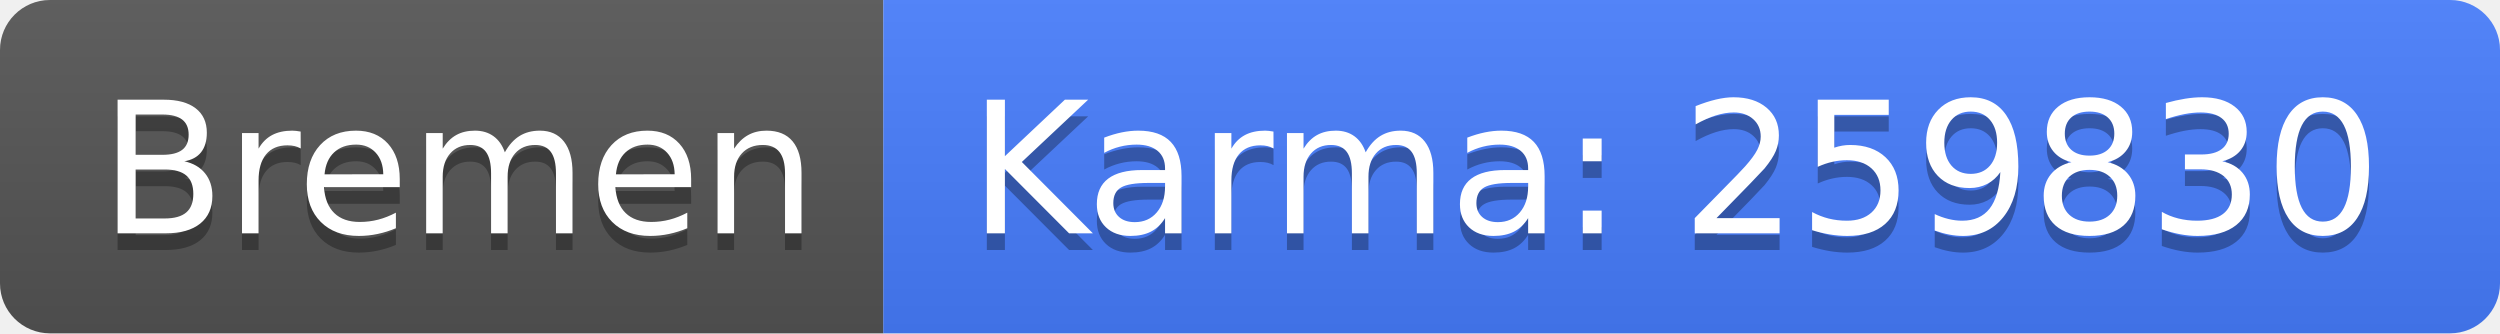
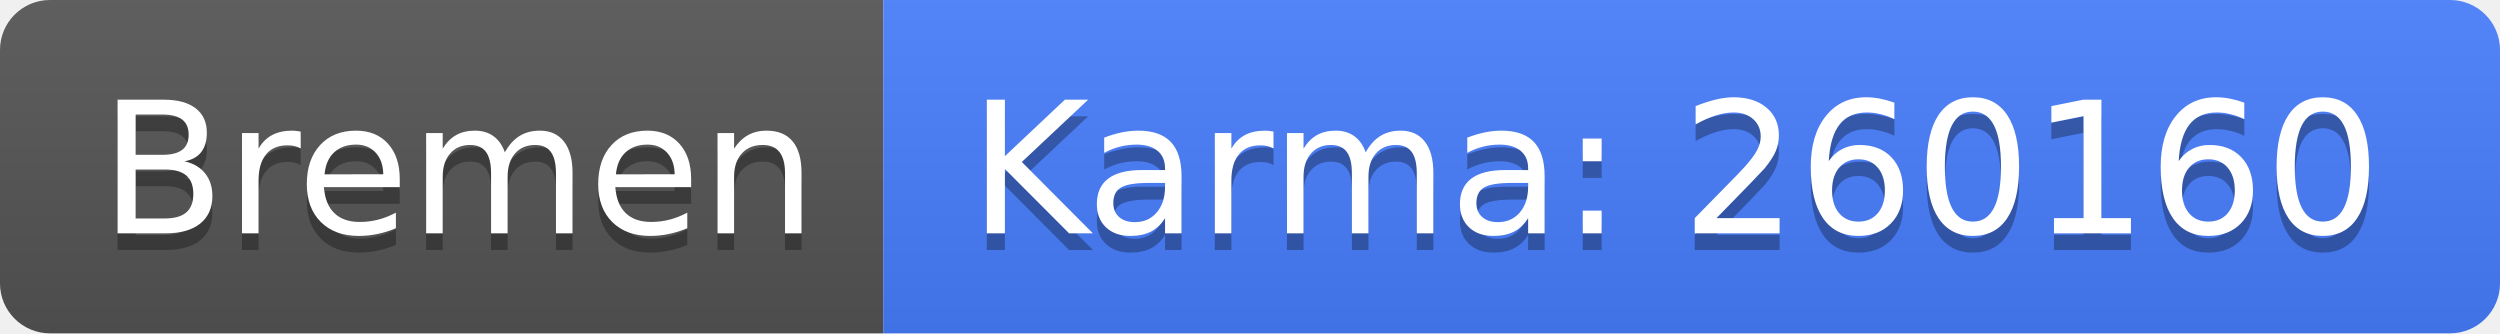
<svg xmlns="http://www.w3.org/2000/svg" width="150" height="20">
  <linearGradient id="b" x2="0" y2="100%">
    <stop offset="0" stop-color="#bbb" stop-opacity=".1" />
    <stop offset="1" stop-opacity=".1" />
  </linearGradient>
  <clipPath id="a">
    <rect width="150" height="20" rx="3" fill="#fff" />
  </clipPath>
  <g clip-path="url(#a)">
    <path fill="#555" d="M0 0h53v20H0z" />
    <path fill="#477eff" d="M53 0h97v20H53z" />
    <path fill="url(#b)" d="M0 0h150v20H0z" />
  </g>
  <g fill="#fff" text-anchor="middle" font-family="DejaVu Sans,Verdana,Geneva,sans-serif" font-size="110">
    <text x="275" y="150" fill="#010101" fill-opacity=".3" transform="scale(.1)" textLength="430">Bremen</text>
    <text x="275" y="140" transform="scale(.1)" textLength="430">Bremen</text>
-     <text x="1005" y="150" fill="#010101" fill-opacity=".3" transform="scale(.1)" textLength="870">Karma: 259830</text>
-     <text x="1005" y="140" transform="scale(.1)" textLength="870">Karma: 259830</text>
+     <text x="1005" y="150" fill="#010101" fill-opacity=".3" transform="scale(.1)" textLength="870">Karma: 260160</text>
+     <text x="1005" y="140" transform="scale(.1)" textLength="870">Karma: 260160</text>
  </g>
</svg>
